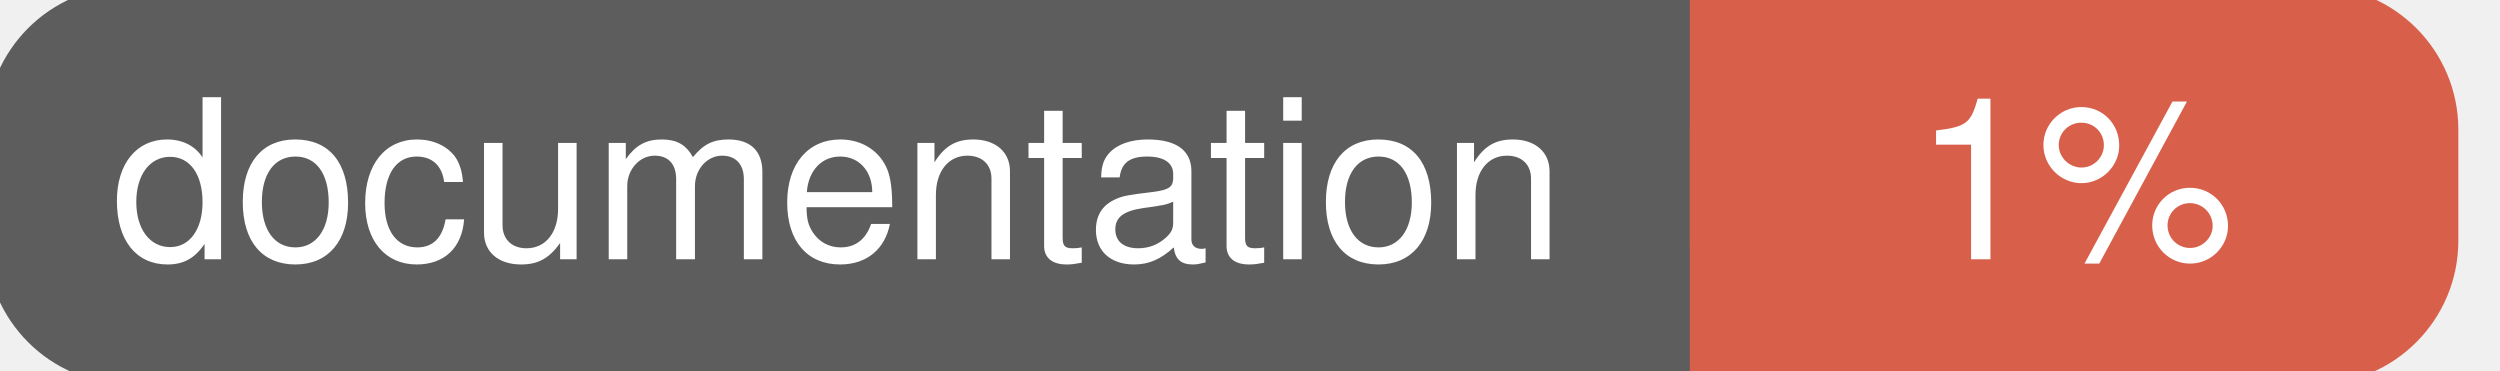
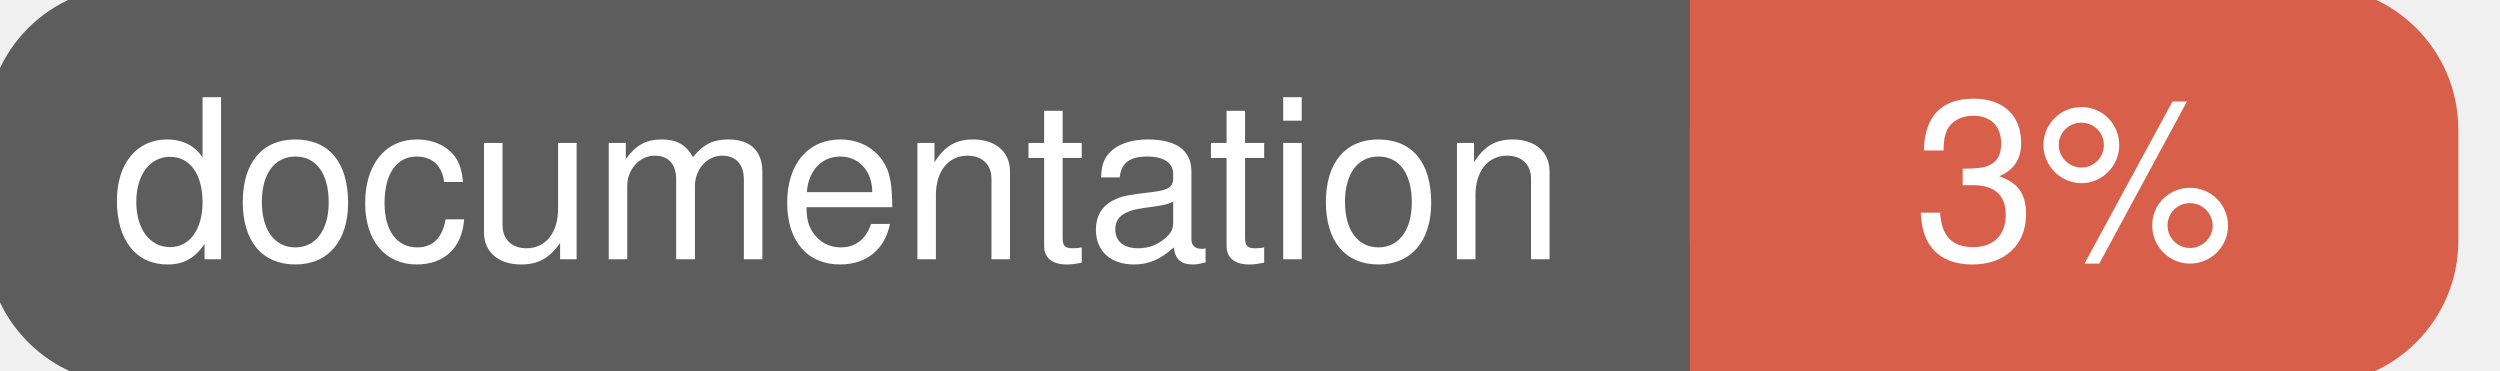
<svg xmlns="http://www.w3.org/2000/svg" width="135" height="20">
  <g>
    <rect id="svg_1" height="20" width="130" y="0" x="0" stroke-width="1.5" stroke="#5d5d5d" fill="#5d5d5d" rx="7" ry="7" />
    <rect id="svg_2" height="20" width="40" y="0" x="92" stroke-width="1.5" stroke="#d8604b" fill="#d8604b" rx="7" ry="7" />
    <rect id="svg_3" height="20" width="22" y="0" x="92" stroke-width="1.5" stroke="#d8604b" fill="#d8604b" />
    <text xml:space="preserve" text-anchor="start" font-family="Helvetica, Arial, sans-serif" font-size="12" id="svg_4" y="14" x="6" stroke-width="0" stroke="#5d5d5d" fill="#ffffff">documentation</text>
-     <text xml:space="preserve" text-anchor="middle" font-family="Helvetica, Arial, sans-serif" font-size="12" id="svg_5" y="14" x="112" stroke-width="0" stroke="#5d5d5d" fill="#ffffff" style="text-anchor: middle">1%</text>
+     <text xml:space="preserve" text-anchor="middle" font-family="Helvetica, Arial, sans-serif" font-size="12" id="svg_5" y="14" x="112" stroke-width="0" stroke="#5d5d5d" fill="#ffffff" style="text-anchor: middle">3%</text>
  </g>
</svg>
